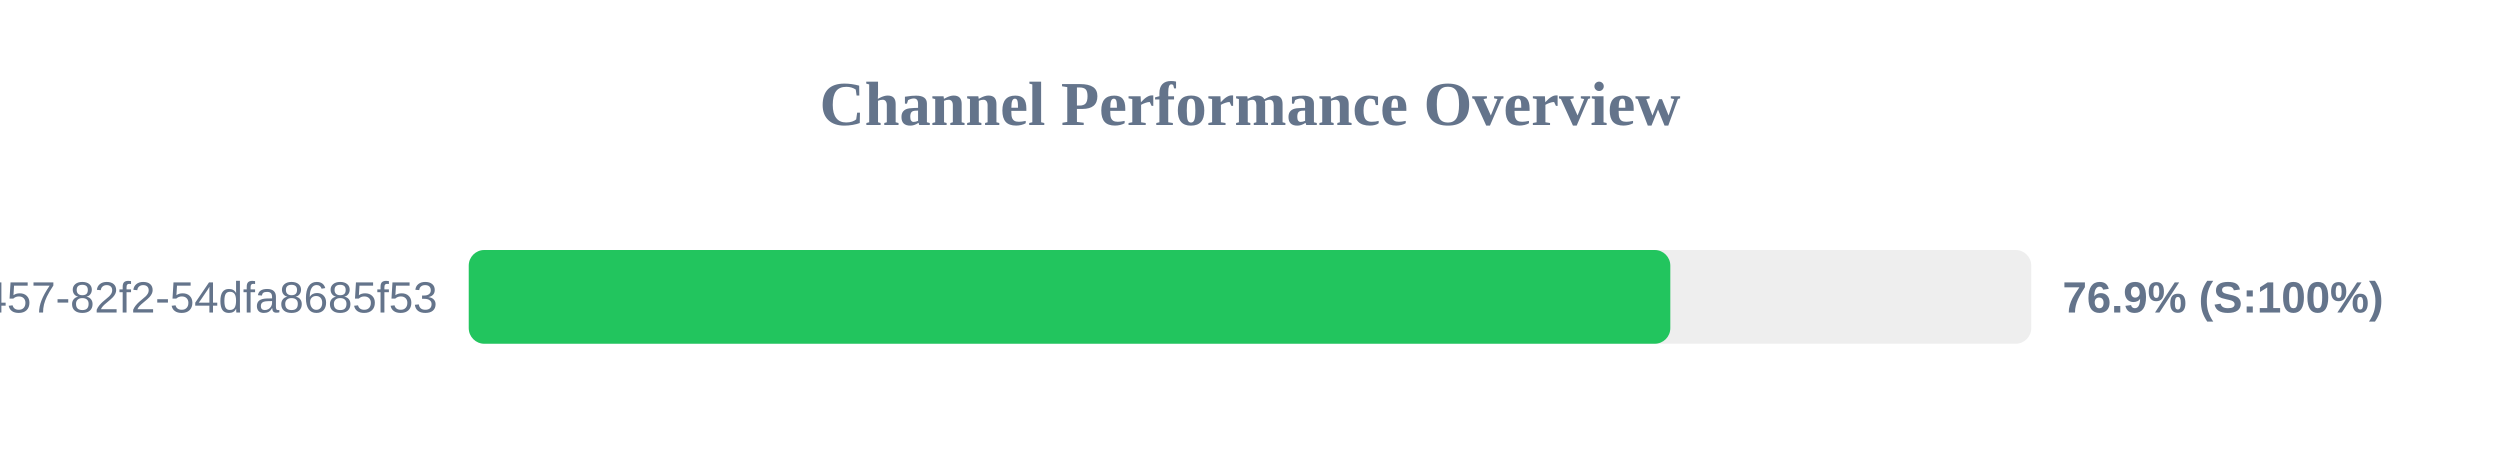
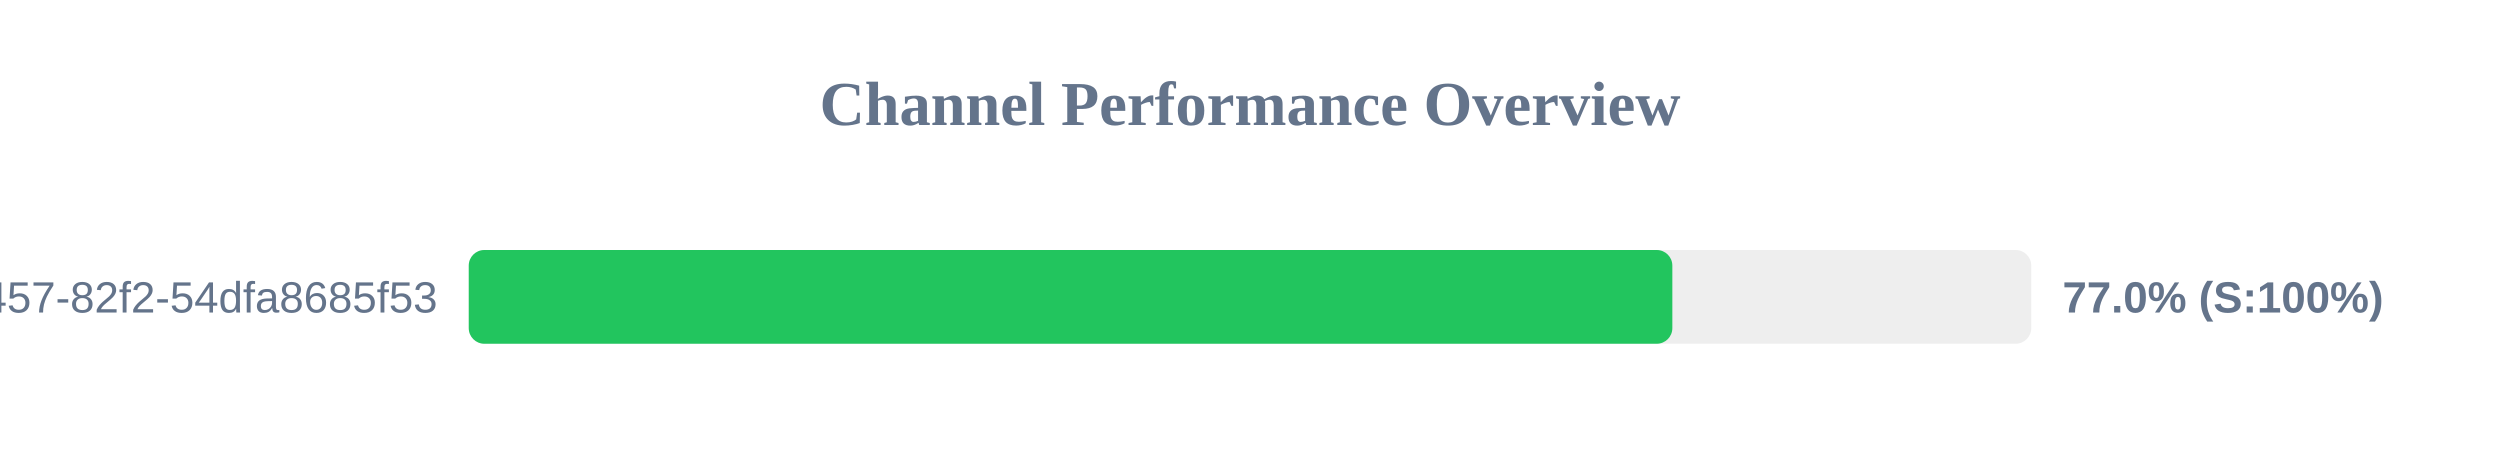
<svg xmlns="http://www.w3.org/2000/svg" width="800" height="150" version="1.1">
  <style>
        .row { font: 14px Arial; fill: #64748b; }
        .score { font: bold 14px Arial; fill: #64748b; }
    </style>
  <text x="400" y="40" text-anchor="middle" font-size="20px" font-weight="bold" fill="#64748b">Channel Performance Overview</text>
  <rect x="150" y="80" width="500" height="30" fill="#eee" rx="5" />
-   <rect x="150" y="80" width="384.5" height="30" fill="#22c55e" rx="5" />
+   <rect x="150" y="80" width="385.15" height="30" fill="#22c55e" rx="5" />
  <text x="140" y="100" text-anchor="end" class="row">?uuid=413c8b50-96bf-4457-82f2-54dfa8685f53</text>
-   <text x="660" y="100" text-anchor="start" class="score">76.9% (S:100%)</text>
+   <text x="660" y="100" text-anchor="start" class="score">77.0% (S:100%)</text>
</svg>
